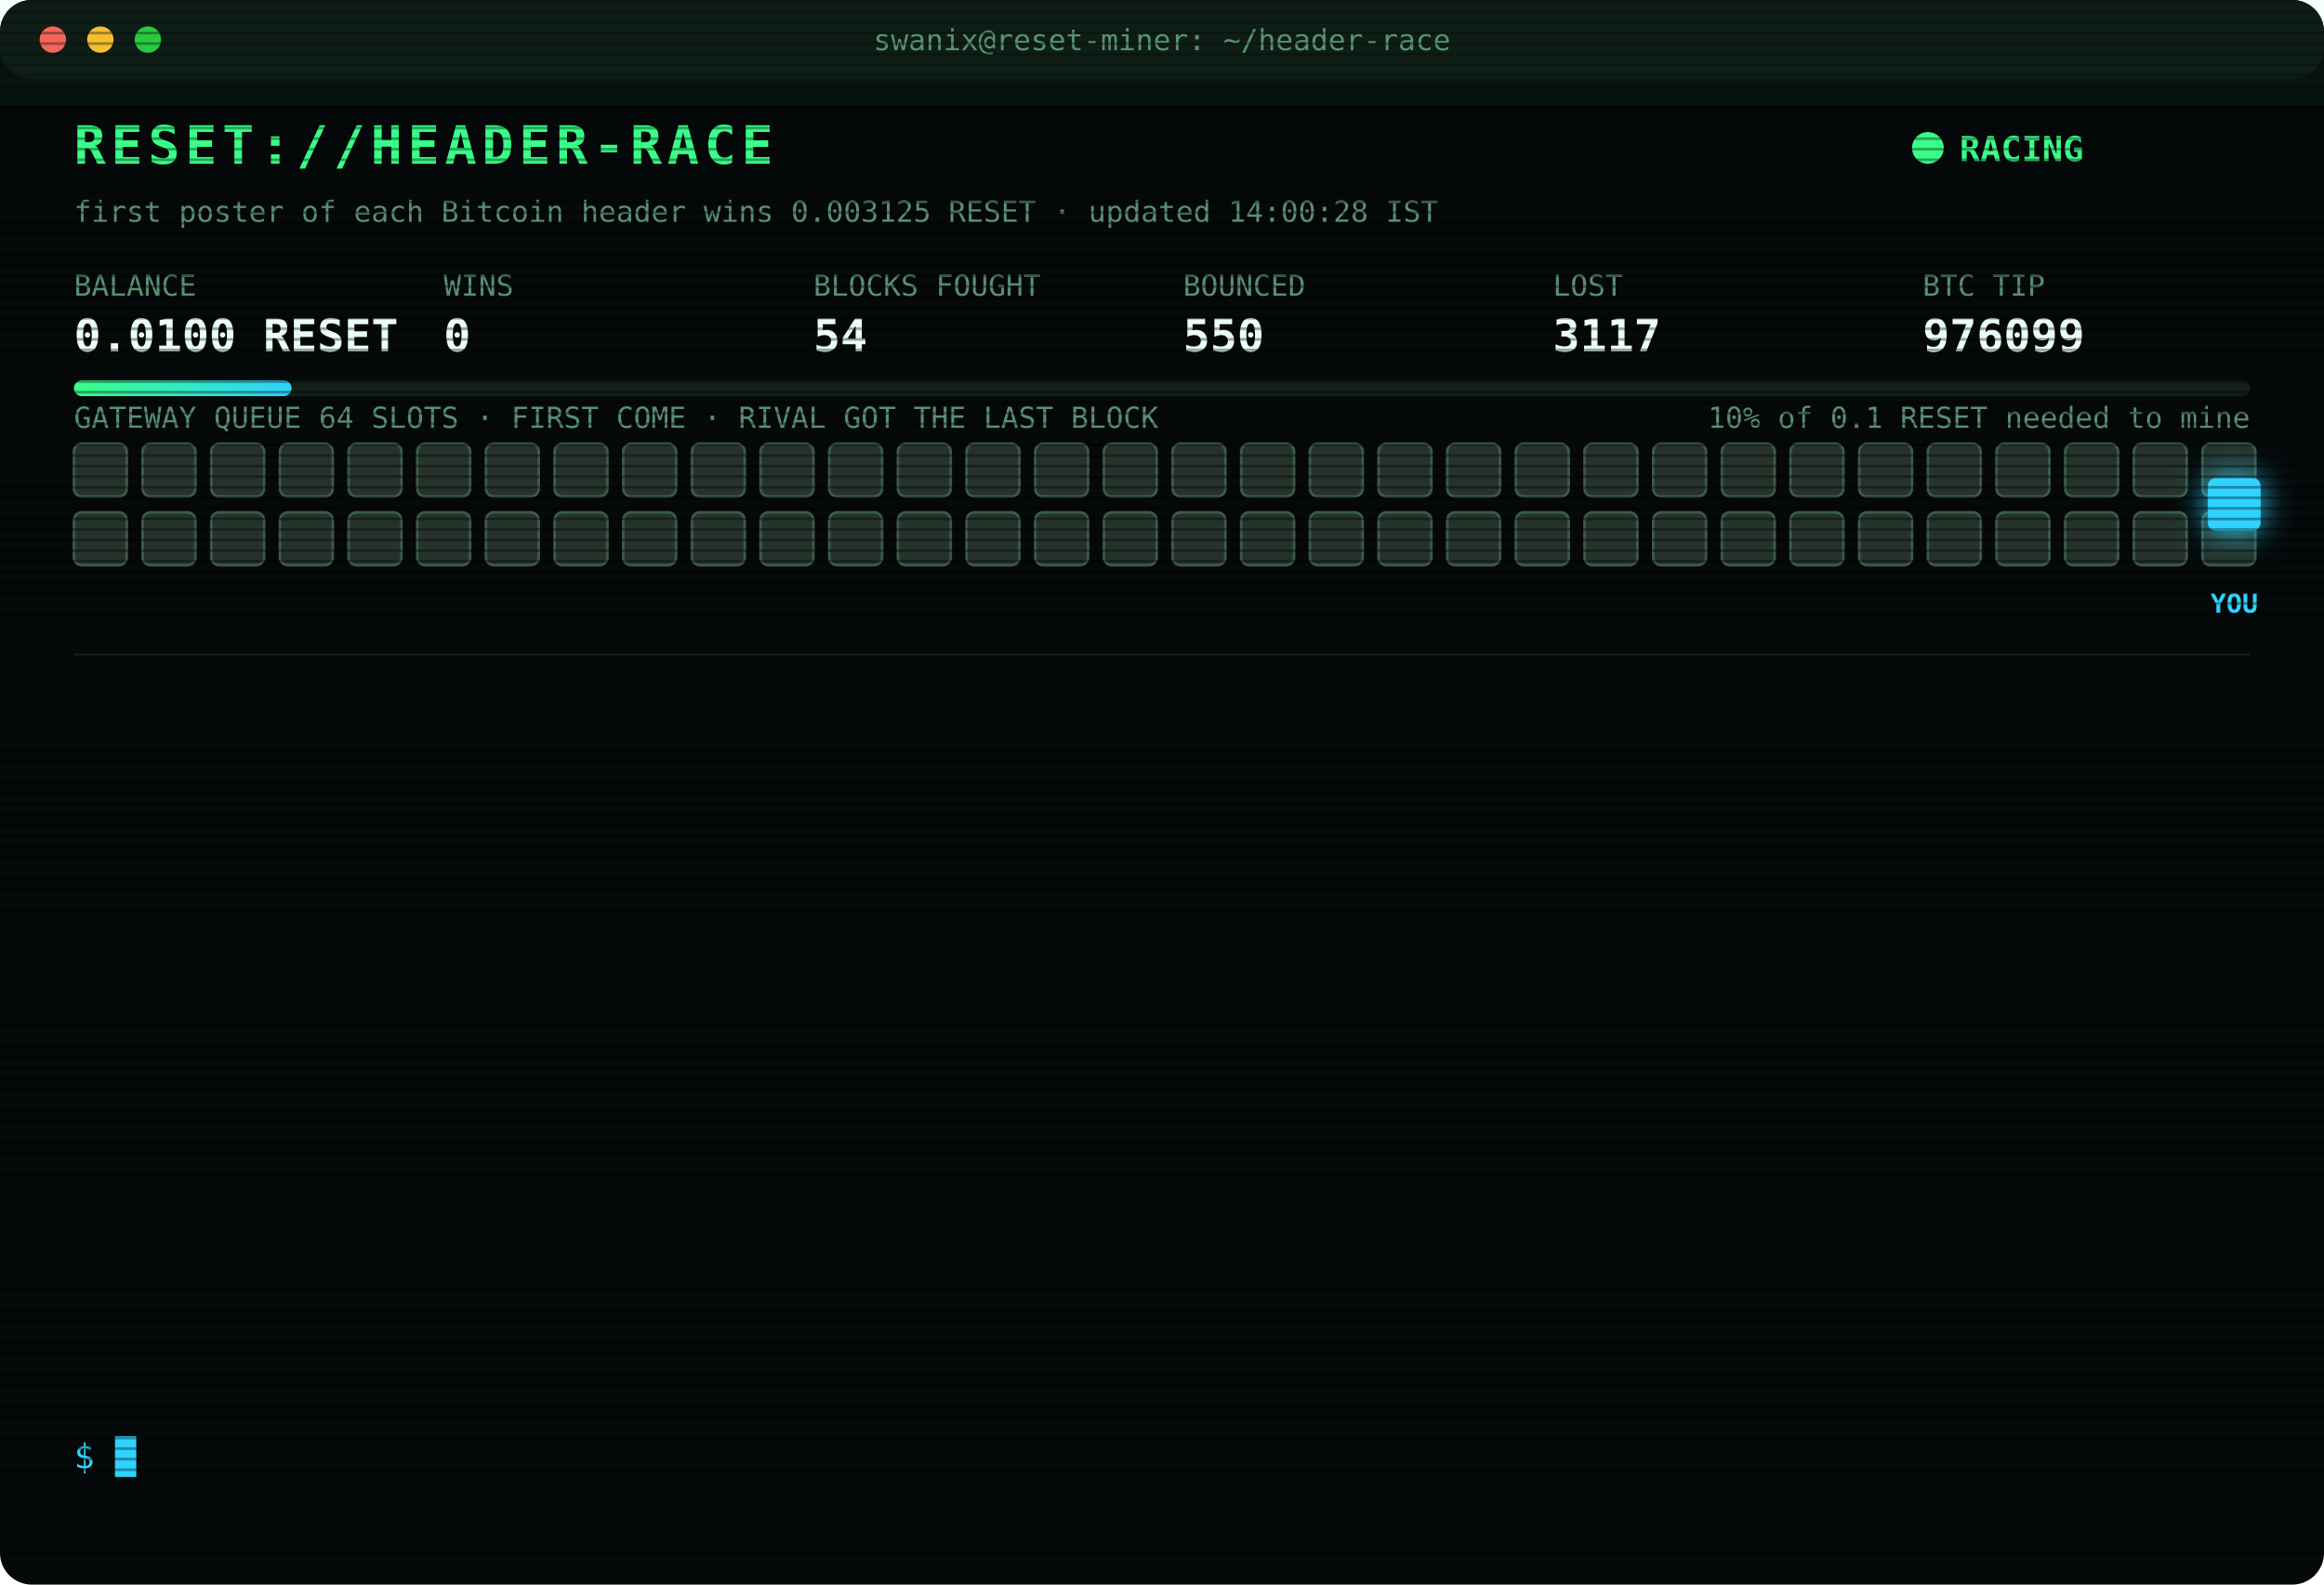
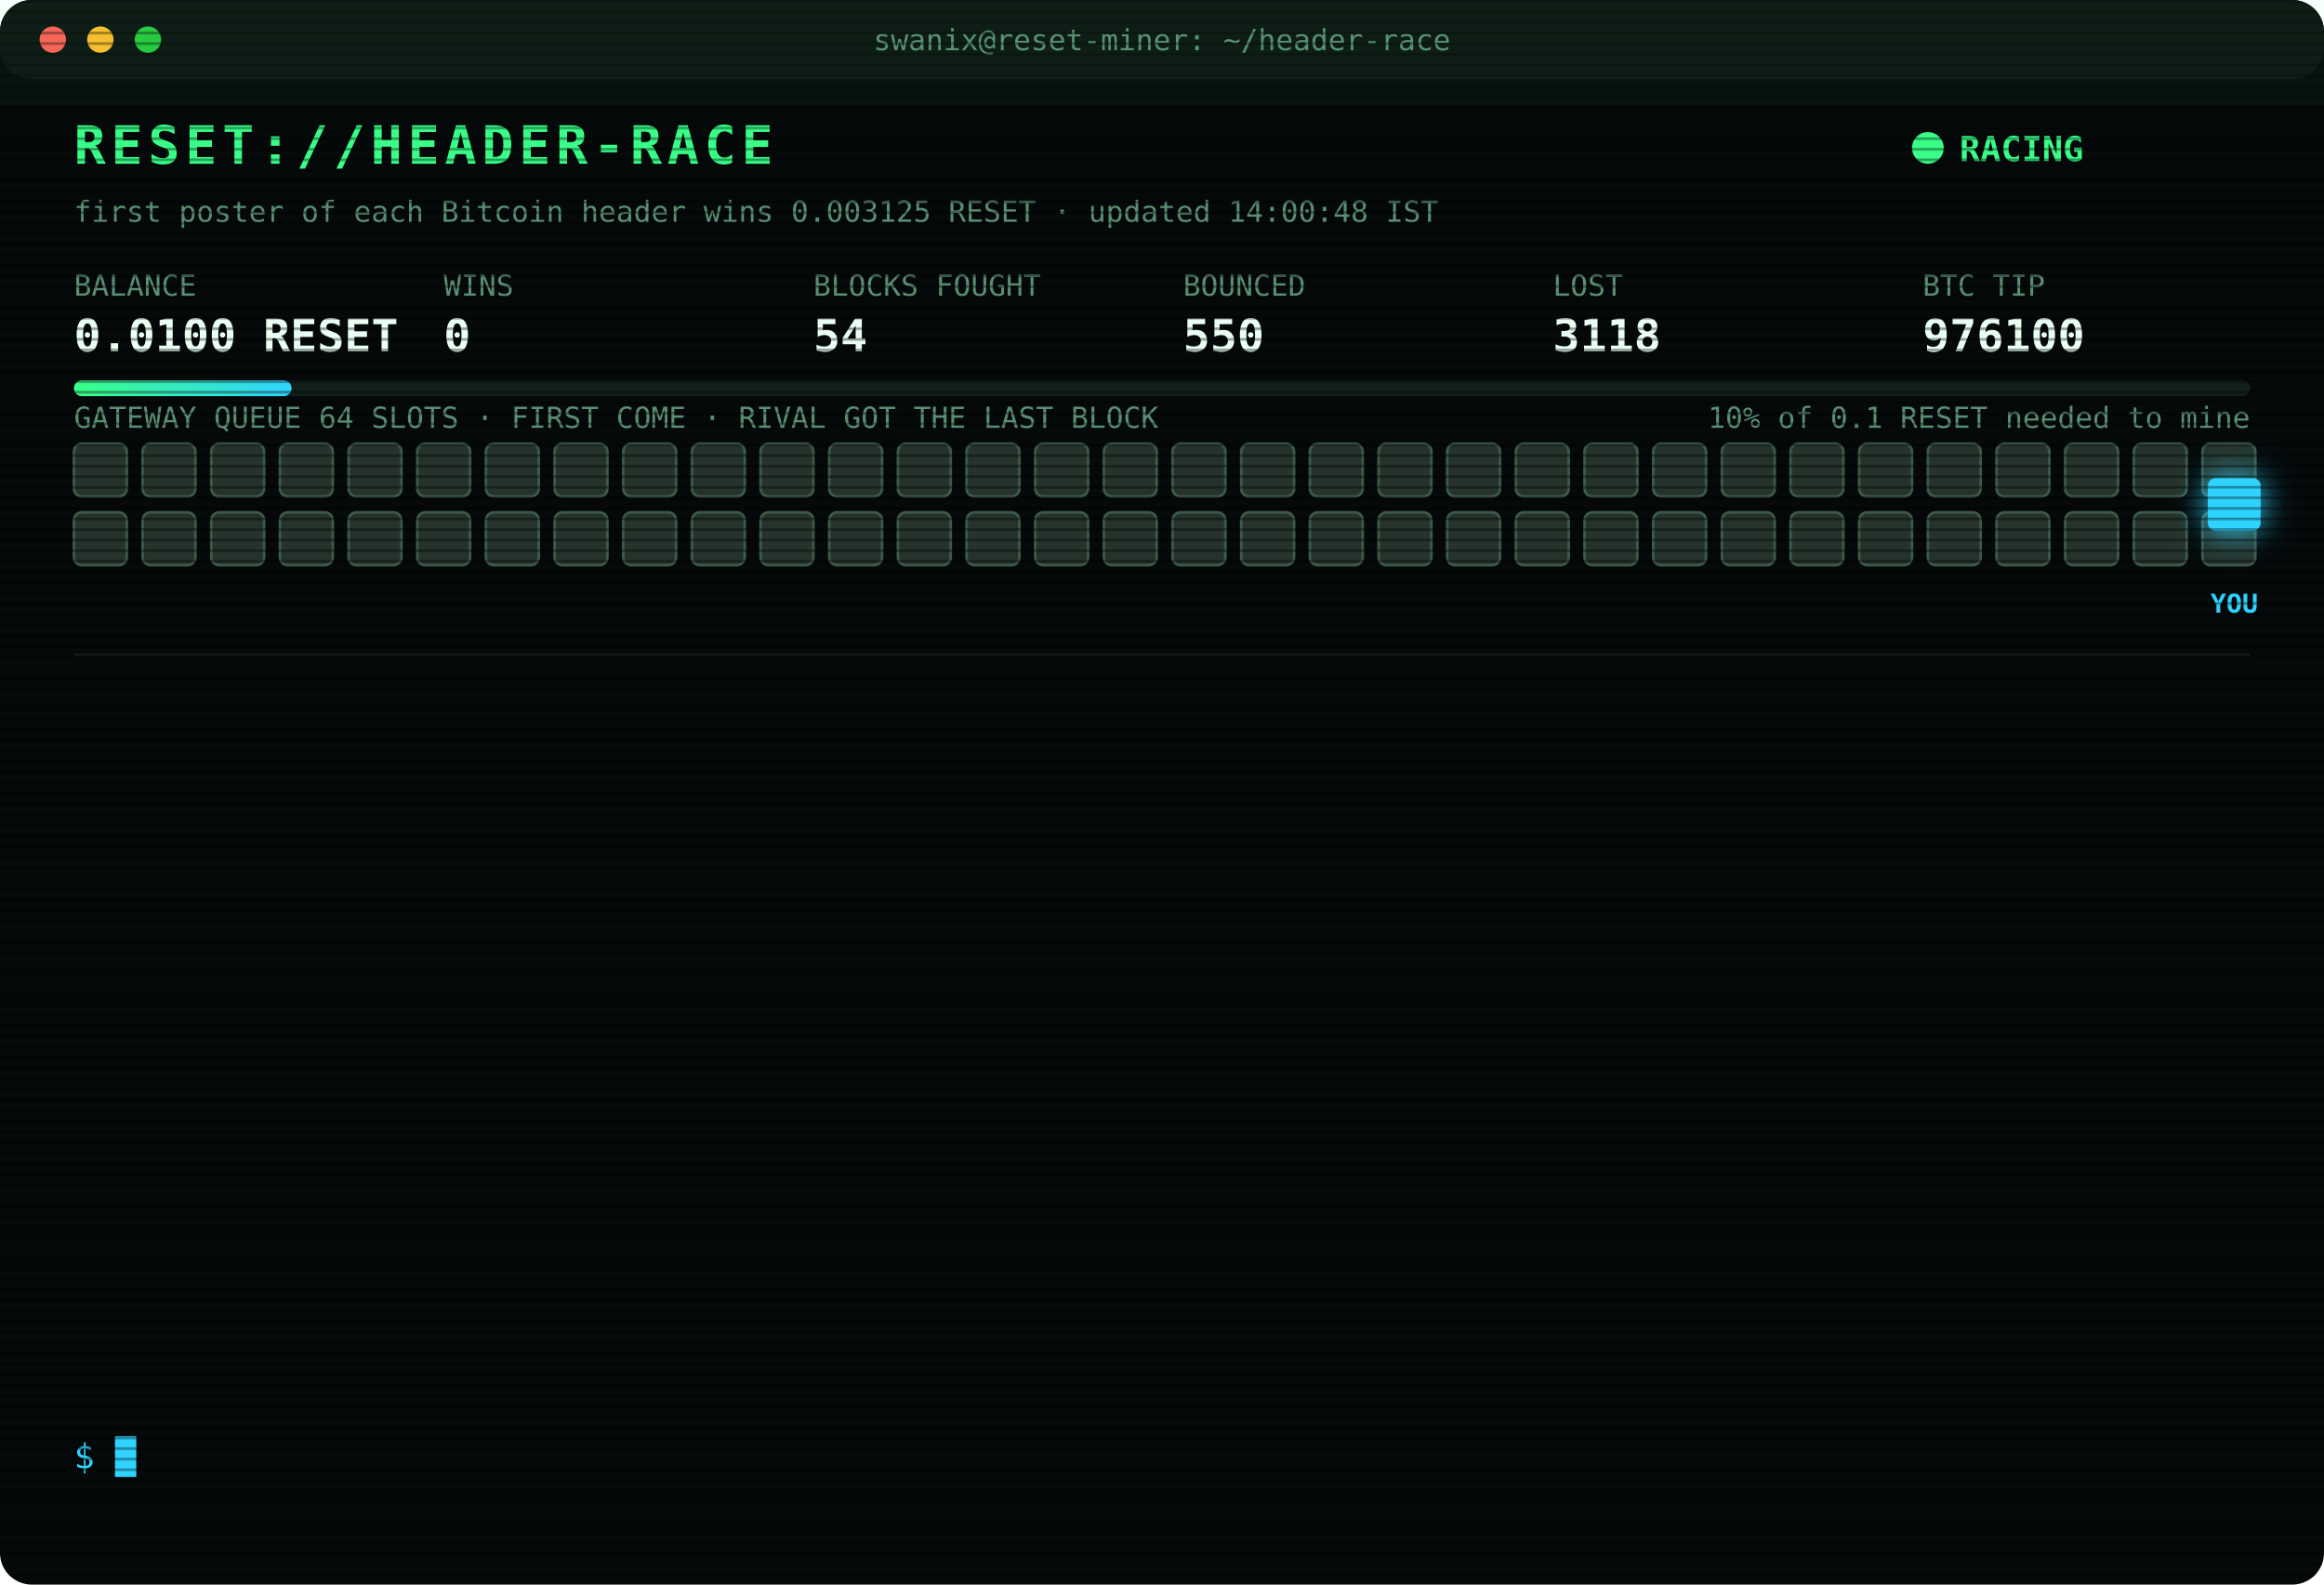
<svg xmlns="http://www.w3.org/2000/svg" width="880" height="600" viewBox="0 0 880 600" font-family="ui-monospace,SFMono-Regular,Menlo,Consolas,monospace">
  <style>
text{font-size:13px;fill:#7CFFB2}
.title{font-size:20px;font-weight:700;fill:#39FF88;letter-spacing:2px;animation:glitch 3s infinite steps(1)}
.sub{fill:#2fd3ff}.k{fill:#5a8f73;font-size:11px}.v{font-size:17px;font-weight:700;fill:#eafff3}
.ts{fill:#3f6b56}.boot{fill:#2fd3ff}.dim{fill:#5a8f73}.bad{fill:#ff4d6d}.warn{fill:#ffd23f}.mag{fill:#ff5cf0}.win{fill:#39FF88;font-weight:700}
.tag{font-size:10px;fill:#2fd3ff;font-weight:700}
.rival{fill:#26332c;stroke:#3c5a49;animation:jam 1.2s infinite alternate}
.idle{fill:#141c18;stroke:#22302a;animation:breathe 4s infinite}
.me{fill:#2fd3ff;filter:drop-shadow(0 0 6px #2fd3ff)}
.hover{animation:nudge 1.1s infinite ease-in-out}.bounce{animation:kick 1.4s infinite}
.ln{opacity:0;animation:in .4s forwards}
.cur{animation:blink 1s infinite steps(1)}
.scan{animation:scan 6s infinite linear}
.led{animation:blink 1.4s infinite}
@keyframes in{from{opacity:0;transform:translateX(-6px)}to{opacity:1;transform:none}}
@keyframes blink{50%{opacity:0}}
@keyframes jam{to{fill:#33463b}}
@keyframes breathe{50%{opacity:.4}}
@keyframes nudge{50%{transform:translateX(-10px)}}
@keyframes kick{0%,100%{transform:none}30%{transform:translateX(-14px)}55%{transform:translateX(10px) translateY(-6px)}}
@keyframes glitch{0%,92%{transform:none}93%{transform:translateX(2px);fill:#ff4d6d}95%{transform:translateX(-2px);fill:#2fd3ff}97%{transform:none}}
@keyframes scan{from{transform:translateY(-40px)}to{transform:translateY(600px)}}
</style>
  <defs>
    <pattern id="sl" width="4" height="4" patternUnits="userSpaceOnUse">
      <rect width="4" height="1" fill="#000" opacity=".35" />
    </pattern>
    <linearGradient id="bar">
      <stop offset="0" stop-color="#39FF88" />
      <stop offset="1" stop-color="#2fd3ff" />
    </linearGradient>
  </defs>
  <rect width="880" height="600" rx="12" fill="#05090a" />
  <rect width="880" height="30" rx="12" fill="#0d1512" />
  <circle cx="20" cy="15" r="5" fill="#ff5f57" />
  <circle cx="38" cy="15" r="5" fill="#febc2e" />
  <circle cx="56" cy="15" r="5" fill="#28c840" />
  <text x="440" y="19" text-anchor="middle" class="k">swanix@reset-miner: ~/header-race</text>
  <text x="28" y="62" class="title">RESET://HEADER-RACE</text>
  <circle class="led" cx="730" cy="56" r="6" fill="#39FF88" />
  <text x="742" y="61" class="win">RACING</text>
-   <text x="28" y="84" class="k">first poster of each Bitcoin header wins 0.003125 RESET · updated 14:00:28 IST</text>
+   <text x="28" y="84" class="k">first poster of each Bitcoin header wins 0.003125 RESET · updated 14:00:48 IST</text>
  <text x="28" y="112" class="k">BALANCE</text>
  <text x="28" y="133" class="v">0.0100 RESET</text>
  <text x="168" y="112" class="k">WINS</text>
  <text x="168" y="133" class="v">0</text>
  <text x="308" y="112" class="k">BLOCKS FOUGHT</text>
  <text x="308" y="133" class="v">54</text>
  <text x="448" y="112" class="k">BOUNCED</text>
  <text x="448" y="133" class="v">550</text>
  <text x="588" y="112" class="k">LOST</text>
-   <text x="588" y="133" class="v">3117</text>
+   <text x="588" y="133" class="v">3118</text>
  <text x="728" y="112" class="k">BTC TIP</text>
-   <text x="728" y="133" class="v">976099</text>
+   <text x="728" y="133" class="v">976100</text>
  <rect x="28" y="144" width="824" height="6" rx="3" fill="#13201a" />
  <rect x="28" y="144" width="82.4" height="6" rx="3" fill="url(#bar)" />
  <text x="852" y="162" text-anchor="end" class="k">10% of 0.1 RESET needed to mine</text>
  <text x="28" y="162" class="k">GATEWAY QUEUE 64 SLOTS · FIRST COME · RIVAL GOT THE LAST BLOCK</text>
  <rect class="rival" x="28" y="168" width="20" height="20" rx="3" style="animation-delay:0.00s" />
  <rect class="rival" x="54" y="168" width="20" height="20" rx="3" style="animation-delay:0.05s" />
  <rect class="rival" x="80" y="168" width="20" height="20" rx="3" style="animation-delay:0.10s" />
  <rect class="rival" x="106" y="168" width="20" height="20" rx="3" style="animation-delay:0.15s" />
  <rect class="rival" x="132" y="168" width="20" height="20" rx="3" style="animation-delay:0.20s" />
  <rect class="rival" x="158" y="168" width="20" height="20" rx="3" style="animation-delay:0.25s" />
  <rect class="rival" x="184" y="168" width="20" height="20" rx="3" style="animation-delay:0.30s" />
  <rect class="rival" x="210" y="168" width="20" height="20" rx="3" style="animation-delay:0.35s" />
  <rect class="rival" x="236" y="168" width="20" height="20" rx="3" style="animation-delay:0.40s" />
  <rect class="rival" x="262" y="168" width="20" height="20" rx="3" style="animation-delay:0.45s" />
  <rect class="rival" x="288" y="168" width="20" height="20" rx="3" style="animation-delay:0.50s" />
  <rect class="rival" x="314" y="168" width="20" height="20" rx="3" style="animation-delay:0.55s" />
  <rect class="rival" x="340" y="168" width="20" height="20" rx="3" style="animation-delay:0.60s" />
  <rect class="rival" x="366" y="168" width="20" height="20" rx="3" style="animation-delay:0.65s" />
  <rect class="rival" x="392" y="168" width="20" height="20" rx="3" style="animation-delay:0.70s" />
  <rect class="rival" x="418" y="168" width="20" height="20" rx="3" style="animation-delay:0.75s" />
  <rect class="rival" x="444" y="168" width="20" height="20" rx="3" style="animation-delay:0.80s" />
  <rect class="rival" x="470" y="168" width="20" height="20" rx="3" style="animation-delay:0.85s" />
  <rect class="rival" x="496" y="168" width="20" height="20" rx="3" style="animation-delay:0.90s" />
  <rect class="rival" x="522" y="168" width="20" height="20" rx="3" style="animation-delay:0.95s" />
  <rect class="rival" x="548" y="168" width="20" height="20" rx="3" style="animation-delay:1.00s" />
  <rect class="rival" x="574" y="168" width="20" height="20" rx="3" style="animation-delay:1.05s" />
  <rect class="rival" x="600" y="168" width="20" height="20" rx="3" style="animation-delay:1.10s" />
  <rect class="rival" x="626" y="168" width="20" height="20" rx="3" style="animation-delay:1.15s" />
  <rect class="rival" x="652" y="168" width="20" height="20" rx="3" style="animation-delay:1.20s" />
  <rect class="rival" x="678" y="168" width="20" height="20" rx="3" style="animation-delay:1.25s" />
  <rect class="rival" x="704" y="168" width="20" height="20" rx="3" style="animation-delay:1.30s" />
  <rect class="rival" x="730" y="168" width="20" height="20" rx="3" style="animation-delay:1.35s" />
  <rect class="rival" x="756" y="168" width="20" height="20" rx="3" style="animation-delay:1.40s" />
  <rect class="rival" x="782" y="168" width="20" height="20" rx="3" style="animation-delay:1.45s" />
  <rect class="rival" x="808" y="168" width="20" height="20" rx="3" style="animation-delay:1.50s" />
  <rect class="rival" x="834" y="168" width="20" height="20" rx="3" style="animation-delay:1.55s" />
  <rect class="rival" x="28" y="194" width="20" height="20" rx="3" style="animation-delay:1.60s" />
  <rect class="rival" x="54" y="194" width="20" height="20" rx="3" style="animation-delay:1.65s" />
  <rect class="rival" x="80" y="194" width="20" height="20" rx="3" style="animation-delay:1.70s" />
  <rect class="rival" x="106" y="194" width="20" height="20" rx="3" style="animation-delay:1.75s" />
  <rect class="rival" x="132" y="194" width="20" height="20" rx="3" style="animation-delay:1.80s" />
  <rect class="rival" x="158" y="194" width="20" height="20" rx="3" style="animation-delay:1.85s" />
  <rect class="rival" x="184" y="194" width="20" height="20" rx="3" style="animation-delay:1.90s" />
  <rect class="rival" x="210" y="194" width="20" height="20" rx="3" style="animation-delay:1.95s" />
  <rect class="rival" x="236" y="194" width="20" height="20" rx="3" style="animation-delay:2.00s" />
  <rect class="rival" x="262" y="194" width="20" height="20" rx="3" style="animation-delay:2.05s" />
  <rect class="rival" x="288" y="194" width="20" height="20" rx="3" style="animation-delay:2.10s" />
  <rect class="rival" x="314" y="194" width="20" height="20" rx="3" style="animation-delay:2.15s" />
  <rect class="rival" x="340" y="194" width="20" height="20" rx="3" style="animation-delay:2.20s" />
  <rect class="rival" x="366" y="194" width="20" height="20" rx="3" style="animation-delay:2.25s" />
  <rect class="rival" x="392" y="194" width="20" height="20" rx="3" style="animation-delay:2.30s" />
  <rect class="rival" x="418" y="194" width="20" height="20" rx="3" style="animation-delay:2.35s" />
  <rect class="rival" x="444" y="194" width="20" height="20" rx="3" style="animation-delay:2.40s" />
  <rect class="rival" x="470" y="194" width="20" height="20" rx="3" style="animation-delay:2.45s" />
  <rect class="rival" x="496" y="194" width="20" height="20" rx="3" style="animation-delay:2.50s" />
  <rect class="rival" x="522" y="194" width="20" height="20" rx="3" style="animation-delay:2.55s" />
  <rect class="rival" x="548" y="194" width="20" height="20" rx="3" style="animation-delay:2.60s" />
  <rect class="rival" x="574" y="194" width="20" height="20" rx="3" style="animation-delay:2.65s" />
  <rect class="rival" x="600" y="194" width="20" height="20" rx="3" style="animation-delay:2.70s" />
  <rect class="rival" x="626" y="194" width="20" height="20" rx="3" style="animation-delay:2.75s" />
  <rect class="rival" x="652" y="194" width="20" height="20" rx="3" style="animation-delay:2.80s" />
  <rect class="rival" x="678" y="194" width="20" height="20" rx="3" style="animation-delay:2.85s" />
  <rect class="rival" x="704" y="194" width="20" height="20" rx="3" style="animation-delay:2.90s" />
  <rect class="rival" x="730" y="194" width="20" height="20" rx="3" style="animation-delay:2.95s" />
  <rect class="rival" x="756" y="194" width="20" height="20" rx="3" style="animation-delay:3.00s" />
  <rect class="rival" x="782" y="194" width="20" height="20" rx="3" style="animation-delay:3.05s" />
  <rect class="rival" x="808" y="194" width="20" height="20" rx="3" style="animation-delay:3.10s" />
  <rect class="rival" x="834" y="194" width="20" height="20" rx="3" style="animation-delay:3.15s" />
  <g class="hover">
    <rect class="me" x="836" y="181" width="20" height="20" rx="3" />
    <text class="tag" x="846" y="232" text-anchor="middle">YOU</text>
  </g>
  <line x1="28" x2="852" y1="248" y2="248" stroke="#13201a" />
  <g class="ln" style="animation-delay:0.40s">
-     <text x="28" y="270" class="ts">11:55:54</text>
-     <text x="104" y="270" class="bad">[LOST] #976085 taken by a rival miner</text>
+     <text x="28" y="270" class="ts">11:59:14</text>
+     <text x="104" y="270" class="bad">[LOST] #976086 taken by a rival miner</text>
  </g>
  <g class="ln" style="animation-delay:0.65s">
-     <text x="28" y="292" class="ts">11:59:14</text>
-     <text x="104" y="292" class="bad">[LOST] #976086 taken by a rival miner</text>
+     <text x="28" y="292" class="ts">12:02:32</text>
+     <text x="104" y="292" class="bad">[LOST] #976087 taken by a rival miner</text>
  </g>
  <g class="ln" style="animation-delay:0.90s">
-     <text x="28" y="314" class="ts">12:02:32</text>
-     <text x="104" y="314" class="bad">[LOST] #976087 taken by a rival miner</text>
+     <text x="28" y="314" class="ts">12:11:41</text>
+     <text x="104" y="314" class="bad">[LOST] #976088 taken by a rival miner</text>
  </g>
  <g class="ln" style="animation-delay:1.15s">
-     <text x="28" y="336" class="ts">12:11:41</text>
-     <text x="104" y="336" class="bad">[LOST] #976088 taken by a rival miner</text>
+     <text x="28" y="336" class="ts">12:12:05</text>
+     <text x="104" y="336" class="bad">[LOST] #976089 taken by a rival miner</text>
  </g>
  <g class="ln" style="animation-delay:1.40s">
-     <text x="28" y="358" class="ts">12:12:05</text>
-     <text x="104" y="358" class="bad">[LOST] #976089 taken by a rival miner</text>
+     <text x="28" y="358" class="ts">12:29:03</text>
+     <text x="104" y="358" class="bad">[LOST] #976090 taken by a rival miner</text>
  </g>
  <g class="ln" style="animation-delay:1.65s">
-     <text x="28" y="380" class="ts">12:29:03</text>
-     <text x="104" y="380" class="bad">[LOST] #976090 taken by a rival miner</text>
+     <text x="28" y="380" class="ts">12:36:03</text>
+     <text x="104" y="380" class="bad">[LOST] #976091 taken by a rival miner</text>
  </g>
  <g class="ln" style="animation-delay:1.90s">
-     <text x="28" y="402" class="ts">12:36:03</text>
-     <text x="104" y="402" class="bad">[LOST] #976091 taken by a rival miner</text>
+     <text x="28" y="402" class="ts">12:46:52</text>
+     <text x="104" y="402" class="bad">[LOST] #976092 taken by a rival miner</text>
  </g>
  <g class="ln" style="animation-delay:2.15s">
-     <text x="28" y="424" class="ts">12:46:52</text>
-     <text x="104" y="424" class="bad">[LOST] #976092 taken by a rival miner</text>
+     <text x="28" y="424" class="ts">13:26:16</text>
+     <text x="104" y="424" class="bad">[LOST] #976095 taken by a rival miner</text>
  </g>
  <g class="ln" style="animation-delay:2.40s">
-     <text x="28" y="446" class="ts">13:26:16</text>
-     <text x="104" y="446" class="bad">[LOST] #976095 taken by a rival miner</text>
+     <text x="28" y="446" class="ts">13:35:05</text>
+     <text x="104" y="446" class="bad">[LOST] #976096 taken by a rival miner</text>
  </g>
  <g class="ln" style="animation-delay:2.65s">
-     <text x="28" y="468" class="ts">13:35:05</text>
-     <text x="104" y="468" class="bad">[LOST] #976096 taken by a rival miner</text>
+     <text x="28" y="468" class="ts">13:48:00</text>
+     <text x="104" y="468" class="bad">[LOST] #976097 taken by a rival miner</text>
  </g>
  <g class="ln" style="animation-delay:2.90s">
-     <text x="28" y="490" class="ts">13:48:00</text>
-     <text x="104" y="490" class="bad">[LOST] #976097 taken by a rival miner</text>
+     <text x="28" y="490" class="ts">13:58:37</text>
+     <text x="104" y="490" class="bad">[LOST] #976098 taken by a rival miner</text>
  </g>
  <g class="ln" style="animation-delay:3.15s">
-     <text x="28" y="512" class="ts">13:58:37</text>
-     <text x="104" y="512" class="bad">[LOST] #976098 taken by a rival miner</text>
+     <text x="28" y="512" class="ts">13:59:32</text>
+     <text x="104" y="512" class="bad">[LOST] #976099 taken by a rival miner</text>
  </g>
  <g class="ln" style="animation-delay:3.40s">
-     <text x="28" y="534" class="ts">13:59:32</text>
-     <text x="104" y="534" class="bad">[LOST] #976099 taken by a rival miner</text>
+     <text x="28" y="534" class="ts">14:00:48</text>
+     <text x="104" y="534" class="bad">[LOST] #976100 taken by a rival miner</text>
  </g>
  <text x="28" y="556" class="sub">$ <tspan class="cur">█</tspan>
  </text>
  <rect width="880" height="600" rx="12" fill="url(#sl)" pointer-events="none" />
  <rect class="scan" width="880" height="40" fill="#39FF88" opacity=".04" />
</svg>
